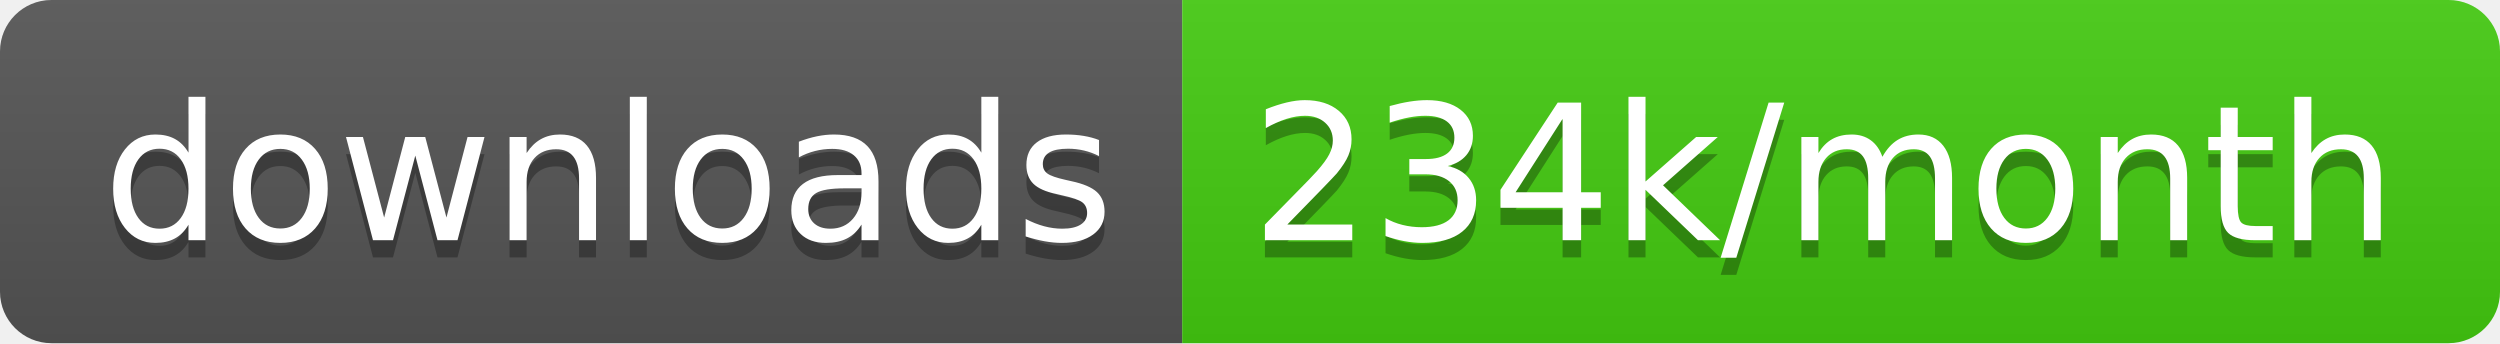
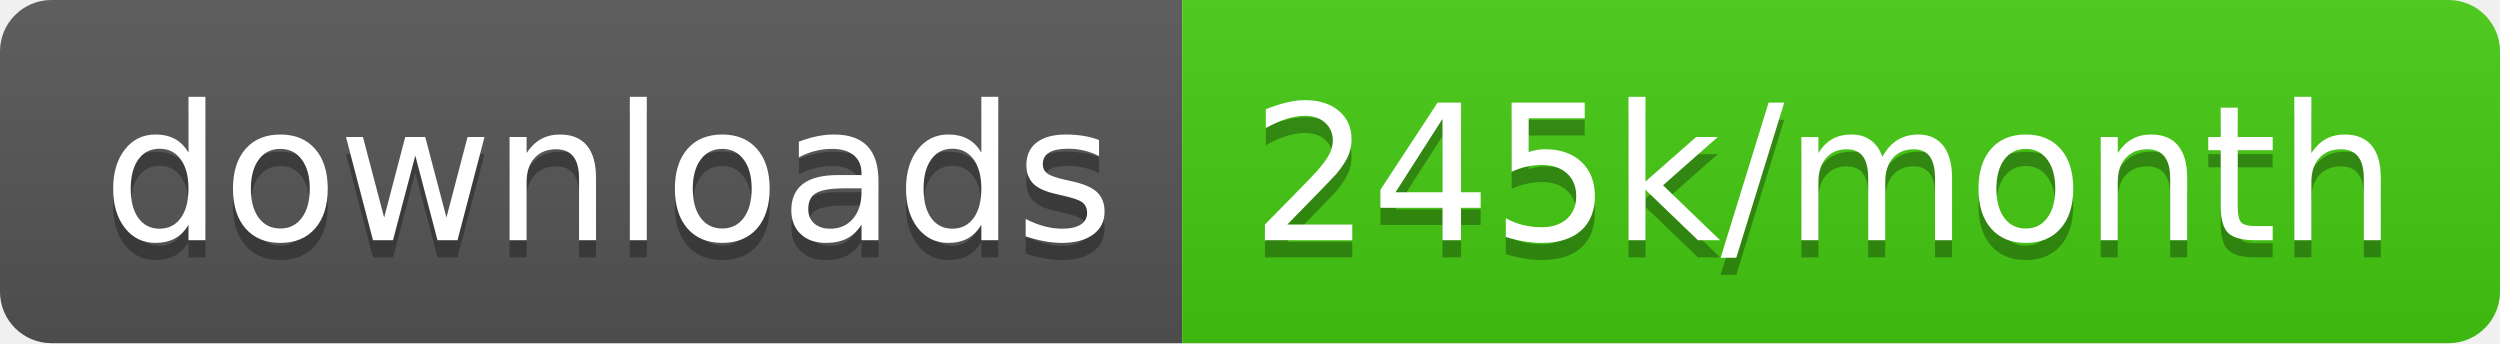
<svg xmlns="http://www.w3.org/2000/svg" width="145.7" height="20">
  <linearGradient id="smooth" x2="0" y2="100%">
    <stop offset="0" stop-color="#bbb" stop-opacity=".1" />
    <stop offset="1" stop-opacity=".1" />
  </linearGradient>
  <clipPath id="round">
    <rect width="145.7" height="20" rx="3" fill="#fff" />
  </clipPath>
  <g clip-path="url(#round)">
    <rect width="68.9" height="20" fill="#555" />
    <rect x="68.9" width="76.8" height="20" fill="#4c1" />
    <rect width="145.7" height="20" fill="url(#smooth)" />
  </g>
  <g fill="#fff" text-anchor="middle" font-family="DejaVu Sans,Verdana,Geneva,sans-serif" font-size="110">
    <text x="354.5" y="150" fill="#010101" fill-opacity=".3" transform="scale(0.1)" textLength="589.0" lengthAdjust="spacing">downloads</text>
    <text x="354.5" y="140" transform="scale(0.1)" textLength="589.0" lengthAdjust="spacing">downloads</text>
-     <text x="1063.0" y="150" fill="#010101" fill-opacity=".3" transform="scale(0.1)" textLength="668.0" lengthAdjust="spacing">234k/month</text>
-     <text x="1063.0" y="140" transform="scale(0.1)" textLength="668.0" lengthAdjust="spacing">234k/month</text>
+     <text x="1063.0" y="150" fill="#010101" fill-opacity=".3" transform="scale(0.1)" textLength="668.0" lengthAdjust="spacing">245k/month</text>
+     <text x="1063.0" y="140" transform="scale(0.1)" textLength="668.0" lengthAdjust="spacing">245k/month</text>
  </g>
</svg>
